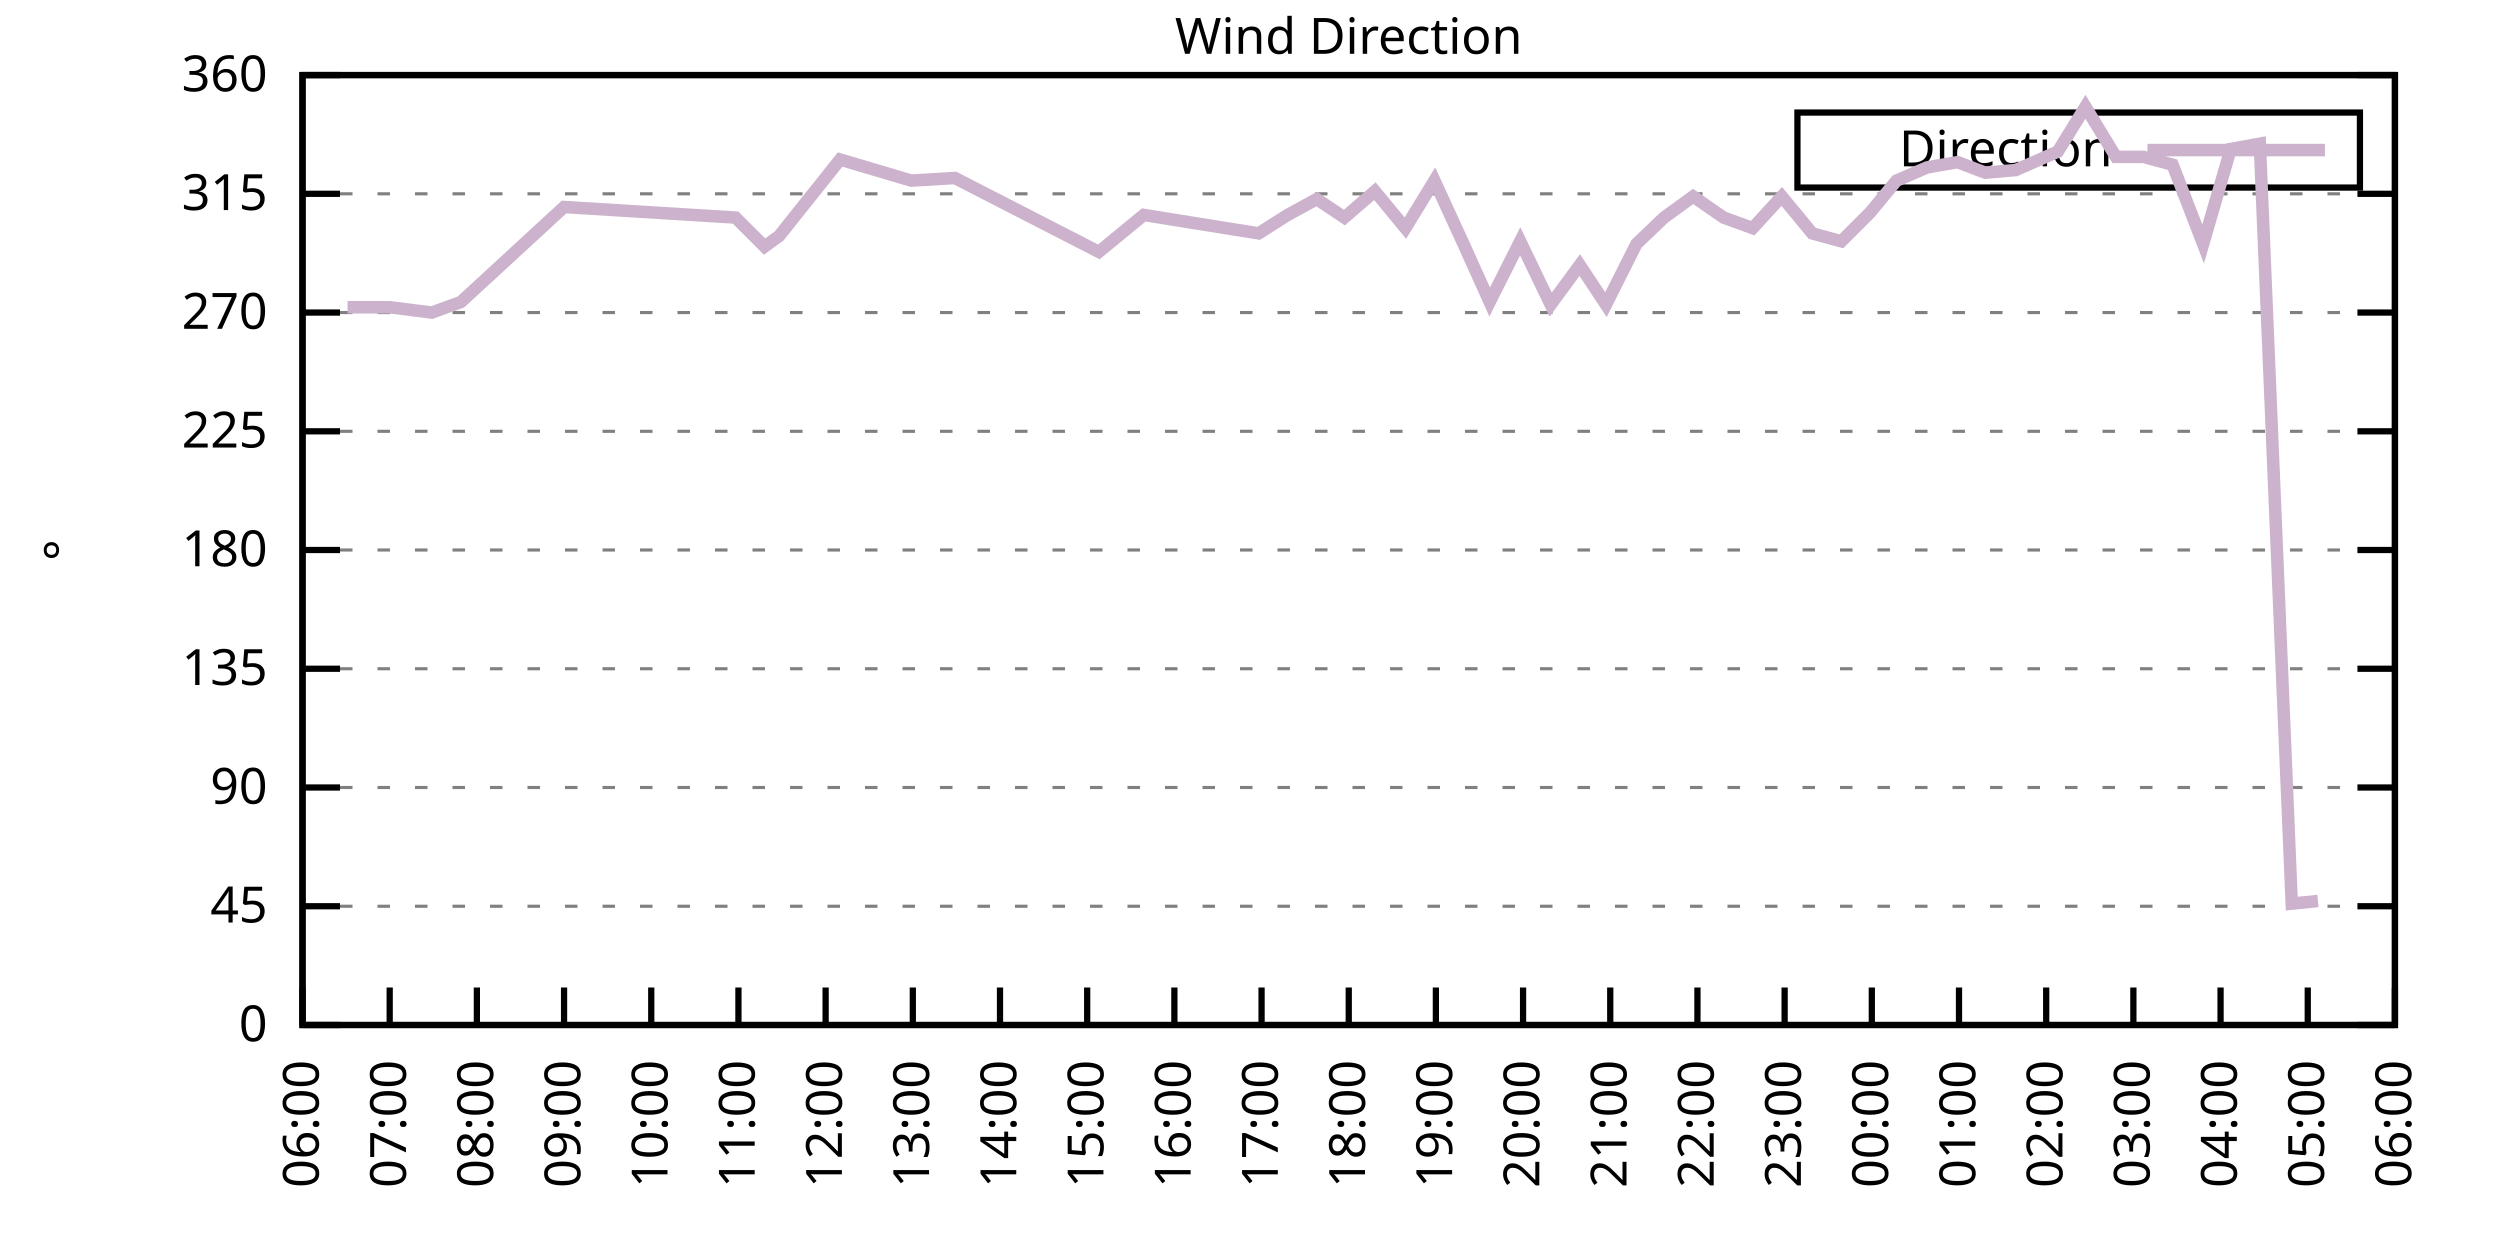
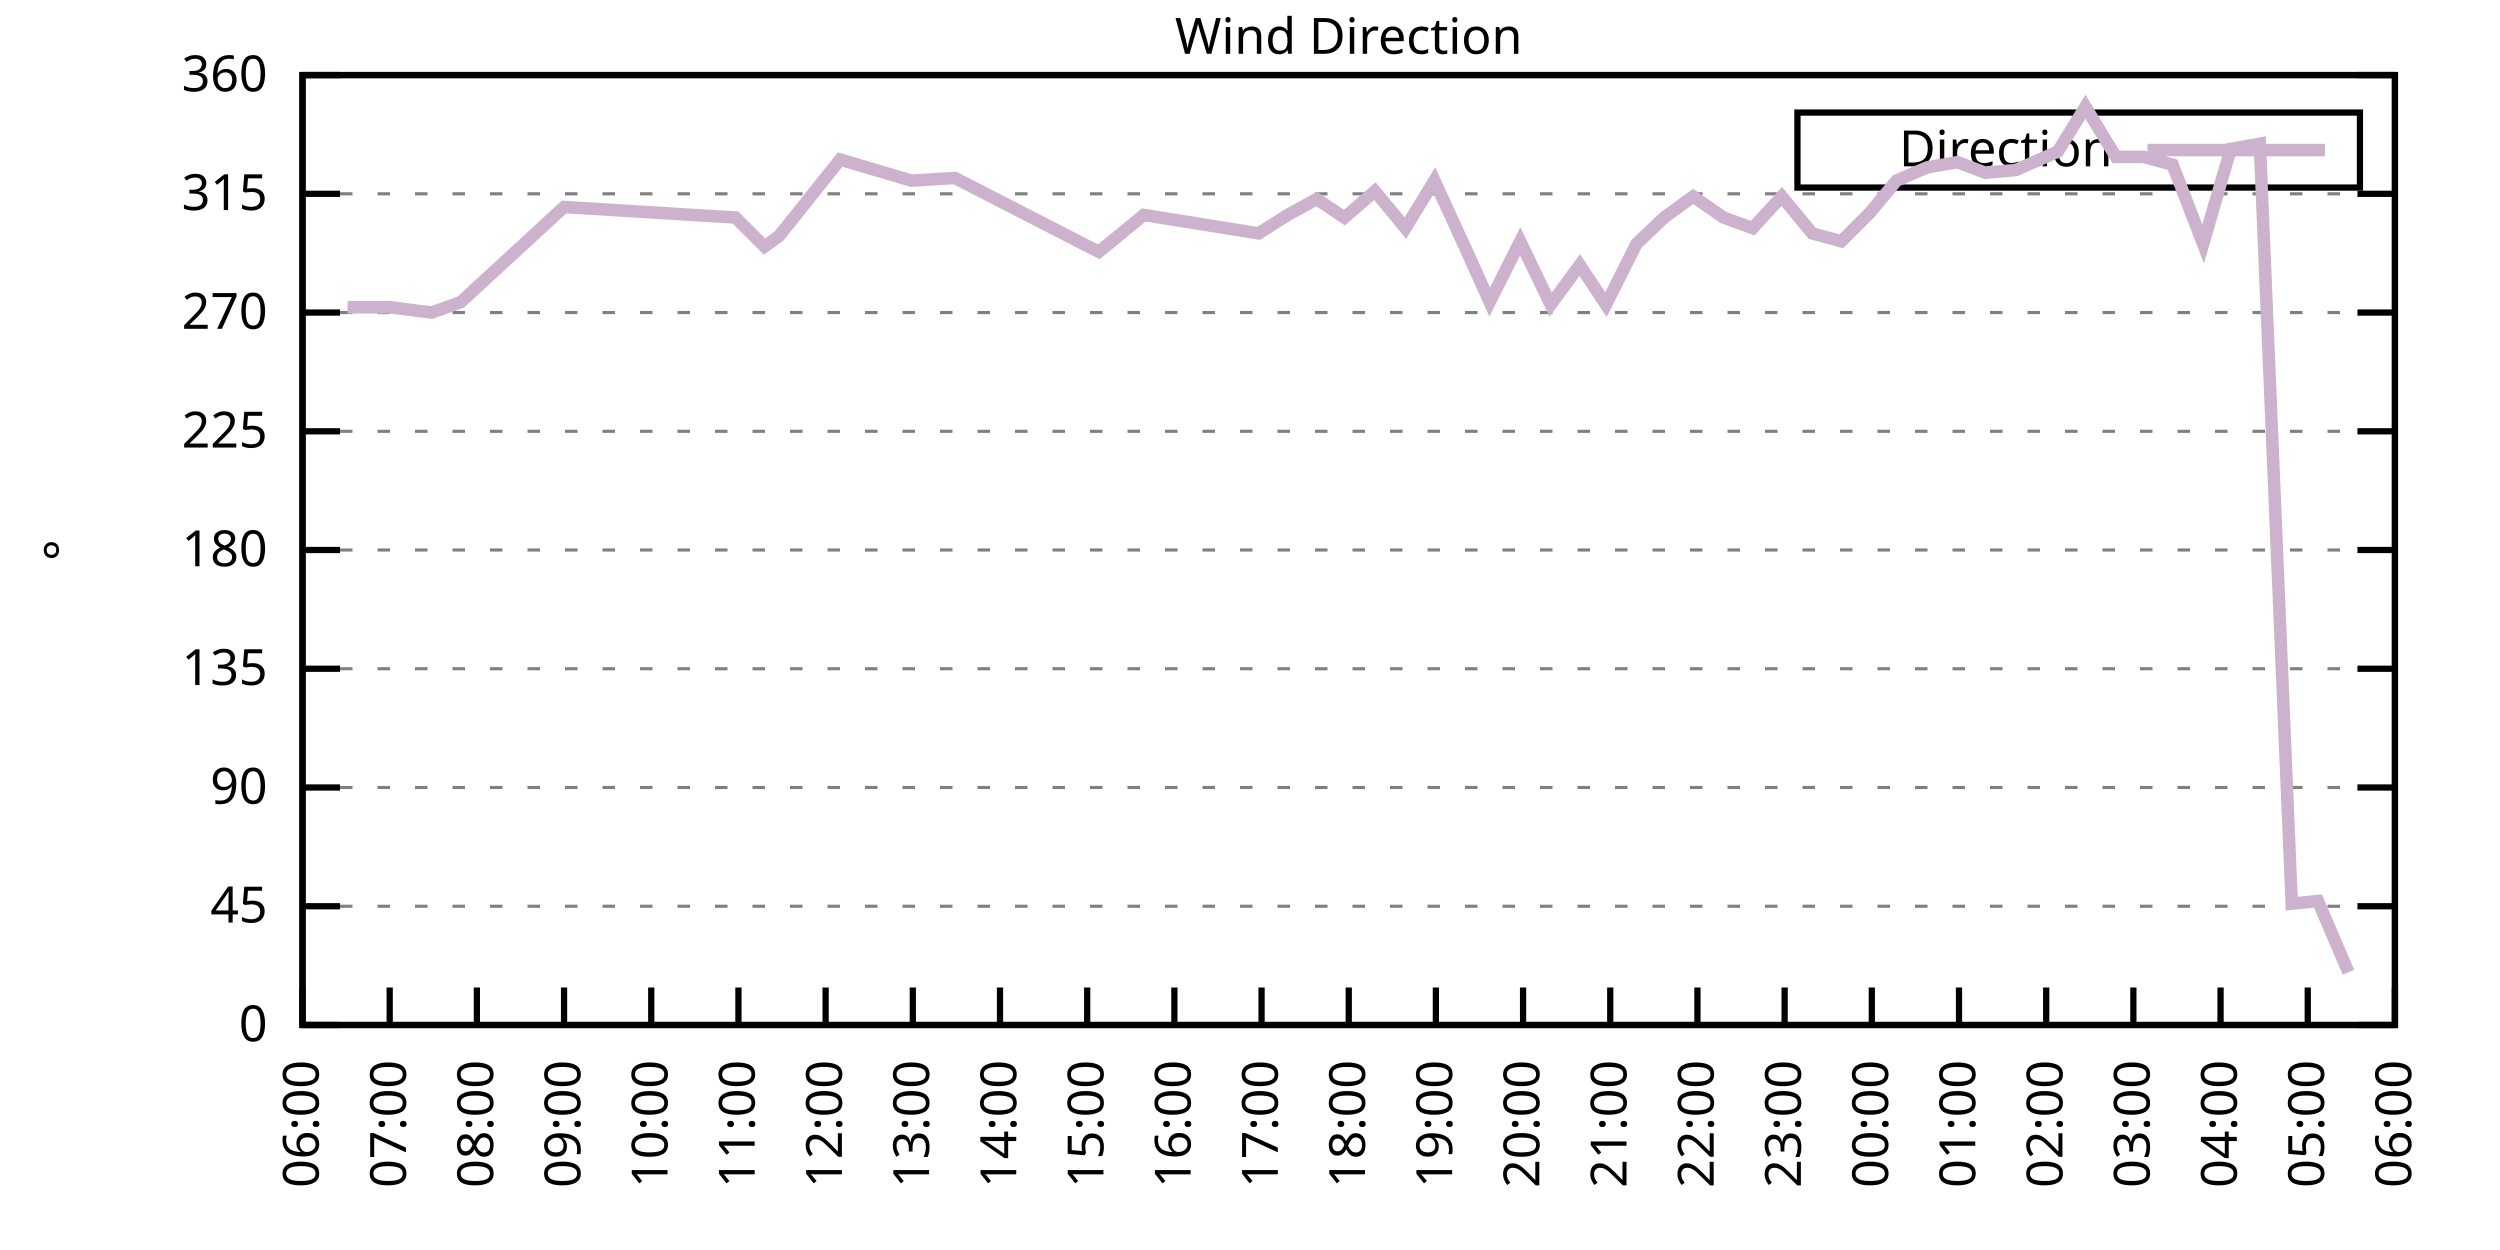
<svg xmlns="http://www.w3.org/2000/svg" xmlns:xlink="http://www.w3.org/1999/xlink" width="400" height="200" viewBox="0 0 400 200">
  <g id="gnuplot_canvas">
    <rect x="0" y="0" width="400" height="200" fill="none" />
    <defs>
      <circle id="gpDot" r="0.5" stroke-width="0.5" stroke="currentColor" />
      <path id="gpPt0" stroke-width="0.333" stroke="currentColor" d="M-1,0 h2 M0,-1 v2" />
      <path id="gpPt1" stroke-width="0.333" stroke="currentColor" d="M-1,-1 L1,1 M1,-1 L-1,1" />
      <path id="gpPt2" stroke-width="0.333" stroke="currentColor" d="M-1,0 L1,0 M0,-1 L0,1 M-1,-1 L1,1 M-1,1 L1,-1" />
      <rect id="gpPt3" stroke-width="0.333" stroke="currentColor" x="-1" y="-1" width="2" height="2" />
      <rect id="gpPt4" stroke-width="0.333" stroke="currentColor" fill="currentColor" x="-1" y="-1" width="2" height="2" />
      <circle id="gpPt5" stroke-width="0.333" stroke="currentColor" cx="0" cy="0" r="1" />
      <use xlink:href="#gpPt5" id="gpPt6" fill="currentColor" stroke="none" />
      <path id="gpPt7" stroke-width="0.333" stroke="currentColor" d="M0,-1.33 L-1.33,0.67 L1.33,0.67 z" />
      <use xlink:href="#gpPt7" id="gpPt8" fill="currentColor" stroke="none" />
      <use xlink:href="#gpPt7" id="gpPt9" stroke="currentColor" transform="rotate(180)" />
      <use xlink:href="#gpPt9" id="gpPt10" fill="currentColor" stroke="none" />
      <use xlink:href="#gpPt3" id="gpPt11" stroke="currentColor" transform="rotate(45)" />
      <use xlink:href="#gpPt11" id="gpPt12" fill="currentColor" stroke="none" />
      <path id="gpPt13" stroke-width="0.333" stroke="currentColor" d="M0,1.330 L1.265,0.411 L0.782,-1.067 L-0.782,-1.076 L-1.265,0.411 z" />
      <use xlink:href="#gpPt13" id="gpPt14" fill="currentColor" stroke="none" />
      <filter id="textbox" filterUnits="objectBoundingBox" x="0" y="0" height="1" width="1">
        <feFlood flood-color="white" flood-opacity="1" result="bgnd" />
        <feComposite in="SourceGraphic" in2="bgnd" operator="atop" />
      </filter>
      <filter id="greybox" filterUnits="objectBoundingBox" x="0" y="0" height="1" width="1">
        <feFlood flood-color="lightgrey" flood-opacity="1" result="grey" />
        <feComposite in="SourceGraphic" in2="grey" operator="atop" />
      </filter>
    </defs>
    <g fill="none" color="white" stroke="currentColor" stroke-width="1.00" stroke-linecap="butt" stroke-linejoin="miter">
</g>
    <g fill="none" color="black" stroke="currentColor" stroke-width="1.00" stroke-linecap="butt" stroke-linejoin="miter">
      <g stroke="none" shape-rendering="crispEdges">
        <polygon fill="rgb(255, 255, 255)" points="48.40,164.00 383.18,164.00 383.18,12.02 48.40,12.02 " />
      </g>
    </g>
    <g fill="none" color="black" stroke="currentColor" stroke-width="1.00" stroke-linecap="butt" stroke-linejoin="miter">
</g>
    <g fill="none" color="black" stroke="black" stroke-width="0.50" stroke-linecap="butt" stroke-linejoin="miter">
</g>
    <g fill="none" color="gray" stroke="currentColor" stroke-width="0.50" stroke-linecap="butt" stroke-linejoin="miter">
      <path stroke="gray" stroke-dasharray="2,4" class="gridline" d="M48.40,164.00 L383.19,164.00  " />
    </g>
    <g fill="none" color="gray" stroke="gray" stroke-width="1.00" stroke-linecap="butt" stroke-linejoin="miter">
</g>
    <g fill="none" color="black" stroke="currentColor" stroke-width="1.00" stroke-linecap="butt" stroke-linejoin="miter">
      <path stroke="black" d="M48.40,164.00 L54.40,164.00 M383.19,164.00 L377.19,164.00  " />
      <g transform="translate(42.80,166.60)" stroke="none" fill="black" font-family="Sans" font-size="8.00" text-anchor="end">
        <text>
          <tspan font-family="Sans"> 0</tspan>
        </text>
      </g>
    </g>
    <g fill="none" color="black" stroke="currentColor" stroke-width="1.00" stroke-linecap="butt" stroke-linejoin="miter">
</g>
    <g fill="none" color="black" stroke="black" stroke-width="0.50" stroke-linecap="butt" stroke-linejoin="miter">
</g>
    <g fill="none" color="gray" stroke="currentColor" stroke-width="0.50" stroke-linecap="butt" stroke-linejoin="miter">
      <path stroke="gray" stroke-dasharray="2,4" class="gridline" d="M48.40,145.00 L383.19,145.00  " />
    </g>
    <g fill="none" color="gray" stroke="gray" stroke-width="1.00" stroke-linecap="butt" stroke-linejoin="miter">
</g>
    <g fill="none" color="black" stroke="currentColor" stroke-width="1.00" stroke-linecap="butt" stroke-linejoin="miter">
      <path stroke="black" d="M48.40,145.00 L54.40,145.00 M383.19,145.00 L377.19,145.00  " />
      <g transform="translate(42.80,147.60)" stroke="none" fill="black" font-family="Sans" font-size="8.00" text-anchor="end">
        <text>
          <tspan font-family="Sans"> 45</tspan>
        </text>
      </g>
    </g>
    <g fill="none" color="black" stroke="currentColor" stroke-width="1.00" stroke-linecap="butt" stroke-linejoin="miter">
</g>
    <g fill="none" color="black" stroke="black" stroke-width="0.50" stroke-linecap="butt" stroke-linejoin="miter">
</g>
    <g fill="none" color="gray" stroke="currentColor" stroke-width="0.50" stroke-linecap="butt" stroke-linejoin="miter">
      <path stroke="gray" stroke-dasharray="2,4" class="gridline" d="M48.40,126.00 L383.19,126.00  " />
    </g>
    <g fill="none" color="gray" stroke="gray" stroke-width="1.00" stroke-linecap="butt" stroke-linejoin="miter">
</g>
    <g fill="none" color="black" stroke="currentColor" stroke-width="1.00" stroke-linecap="butt" stroke-linejoin="miter">
      <path stroke="black" d="M48.40,126.00 L54.40,126.00 M383.19,126.00 L377.19,126.00  " />
      <g transform="translate(42.80,128.60)" stroke="none" fill="black" font-family="Sans" font-size="8.00" text-anchor="end">
        <text>
          <tspan font-family="Sans"> 90</tspan>
        </text>
      </g>
    </g>
    <g fill="none" color="black" stroke="currentColor" stroke-width="1.00" stroke-linecap="butt" stroke-linejoin="miter">
</g>
    <g fill="none" color="black" stroke="black" stroke-width="0.50" stroke-linecap="butt" stroke-linejoin="miter">
</g>
    <g fill="none" color="gray" stroke="currentColor" stroke-width="0.50" stroke-linecap="butt" stroke-linejoin="miter">
      <path stroke="gray" stroke-dasharray="2,4" class="gridline" d="M48.40,107.00 L383.19,107.00  " />
    </g>
    <g fill="none" color="gray" stroke="gray" stroke-width="1.00" stroke-linecap="butt" stroke-linejoin="miter">
</g>
    <g fill="none" color="black" stroke="currentColor" stroke-width="1.00" stroke-linecap="butt" stroke-linejoin="miter">
      <path stroke="black" d="M48.40,107.00 L54.40,107.00 M383.19,107.00 L377.19,107.00  " />
      <g transform="translate(42.80,109.60)" stroke="none" fill="black" font-family="Sans" font-size="8.00" text-anchor="end">
        <text>
          <tspan font-family="Sans"> 135</tspan>
        </text>
      </g>
    </g>
    <g fill="none" color="black" stroke="currentColor" stroke-width="1.00" stroke-linecap="butt" stroke-linejoin="miter">
</g>
    <g fill="none" color="black" stroke="black" stroke-width="0.50" stroke-linecap="butt" stroke-linejoin="miter">
</g>
    <g fill="none" color="gray" stroke="currentColor" stroke-width="0.50" stroke-linecap="butt" stroke-linejoin="miter">
      <path stroke="gray" stroke-dasharray="2,4" class="gridline" d="M48.40,88.00 L383.19,88.00  " />
    </g>
    <g fill="none" color="gray" stroke="gray" stroke-width="1.00" stroke-linecap="butt" stroke-linejoin="miter">
</g>
    <g fill="none" color="black" stroke="currentColor" stroke-width="1.00" stroke-linecap="butt" stroke-linejoin="miter">
      <path stroke="black" d="M48.40,88.00 L54.40,88.00 M383.19,88.00 L377.19,88.00  " />
      <g transform="translate(42.80,90.60)" stroke="none" fill="black" font-family="Sans" font-size="8.00" text-anchor="end">
        <text>
          <tspan font-family="Sans"> 180</tspan>
        </text>
      </g>
    </g>
    <g fill="none" color="black" stroke="currentColor" stroke-width="1.00" stroke-linecap="butt" stroke-linejoin="miter">
</g>
    <g fill="none" color="black" stroke="black" stroke-width="0.50" stroke-linecap="butt" stroke-linejoin="miter">
</g>
    <g fill="none" color="gray" stroke="currentColor" stroke-width="0.50" stroke-linecap="butt" stroke-linejoin="miter">
      <path stroke="gray" stroke-dasharray="2,4" class="gridline" d="M48.40,69.01 L383.19,69.01  " />
    </g>
    <g fill="none" color="gray" stroke="gray" stroke-width="1.00" stroke-linecap="butt" stroke-linejoin="miter">
</g>
    <g fill="none" color="black" stroke="currentColor" stroke-width="1.00" stroke-linecap="butt" stroke-linejoin="miter">
      <path stroke="black" d="M48.40,69.01 L54.40,69.01 M383.19,69.01 L377.19,69.01  " />
      <g transform="translate(42.80,71.61)" stroke="none" fill="black" font-family="Sans" font-size="8.00" text-anchor="end">
        <text>
          <tspan font-family="Sans"> 225</tspan>
        </text>
      </g>
    </g>
    <g fill="none" color="black" stroke="currentColor" stroke-width="1.00" stroke-linecap="butt" stroke-linejoin="miter">
</g>
    <g fill="none" color="black" stroke="black" stroke-width="0.50" stroke-linecap="butt" stroke-linejoin="miter">
</g>
    <g fill="none" color="gray" stroke="currentColor" stroke-width="0.50" stroke-linecap="butt" stroke-linejoin="miter">
      <path stroke="gray" stroke-dasharray="2,4" class="gridline" d="M48.40,50.01 L383.19,50.01  " />
    </g>
    <g fill="none" color="gray" stroke="gray" stroke-width="1.00" stroke-linecap="butt" stroke-linejoin="miter">
</g>
    <g fill="none" color="black" stroke="currentColor" stroke-width="1.00" stroke-linecap="butt" stroke-linejoin="miter">
      <path stroke="black" d="M48.40,50.01 L54.40,50.01 M383.19,50.01 L377.19,50.01  " />
      <g transform="translate(42.80,52.61)" stroke="none" fill="black" font-family="Sans" font-size="8.00" text-anchor="end">
        <text>
          <tspan font-family="Sans"> 270</tspan>
        </text>
      </g>
    </g>
    <g fill="none" color="black" stroke="currentColor" stroke-width="1.00" stroke-linecap="butt" stroke-linejoin="miter">
</g>
    <g fill="none" color="black" stroke="black" stroke-width="0.50" stroke-linecap="butt" stroke-linejoin="miter">
</g>
    <g fill="none" color="gray" stroke="currentColor" stroke-width="0.50" stroke-linecap="butt" stroke-linejoin="miter">
      <path stroke="gray" stroke-dasharray="2,4" class="gridline" d="M48.40,31.01 L383.19,31.01  " />
    </g>
    <g fill="none" color="gray" stroke="gray" stroke-width="1.00" stroke-linecap="butt" stroke-linejoin="miter">
</g>
    <g fill="none" color="black" stroke="currentColor" stroke-width="1.00" stroke-linecap="butt" stroke-linejoin="miter">
      <path stroke="black" d="M48.40,31.01 L54.40,31.01 M383.19,31.01 L377.19,31.01  " />
      <g transform="translate(42.80,33.61)" stroke="none" fill="black" font-family="Sans" font-size="8.00" text-anchor="end">
        <text>
          <tspan font-family="Sans"> 315</tspan>
        </text>
      </g>
    </g>
    <g fill="none" color="black" stroke="currentColor" stroke-width="1.00" stroke-linecap="butt" stroke-linejoin="miter">
</g>
    <g fill="none" color="black" stroke="black" stroke-width="0.50" stroke-linecap="butt" stroke-linejoin="miter">
</g>
    <g fill="none" color="gray" stroke="currentColor" stroke-width="0.50" stroke-linecap="butt" stroke-linejoin="miter">
      <path stroke="gray" stroke-dasharray="2,4" class="gridline" d="M48.40,12.01 L383.19,12.01  " />
    </g>
    <g fill="none" color="gray" stroke="gray" stroke-width="1.00" stroke-linecap="butt" stroke-linejoin="miter">
</g>
    <g fill="none" color="black" stroke="currentColor" stroke-width="1.00" stroke-linecap="butt" stroke-linejoin="miter">
      <path stroke="black" d="M48.40,12.01 L54.40,12.01 M383.19,12.01 L377.19,12.01  " />
      <g transform="translate(42.80,14.61)" stroke="none" fill="black" font-family="Sans" font-size="8.00" text-anchor="end">
        <text>
          <tspan font-family="Sans"> 360</tspan>
        </text>
      </g>
    </g>
    <g fill="none" color="black" stroke="currentColor" stroke-width="1.00" stroke-linecap="butt" stroke-linejoin="miter">
      <path stroke="black" d="M48.40,164.00 L48.40,158.00  " />
      <g transform="translate(51.00,169.60) rotate(270.00)" stroke="none" fill="black" font-family="Sans" font-size="8.00" text-anchor="end">
        <text>
          <tspan font-family="Sans">06:00</tspan>
        </text>
      </g>
    </g>
    <g fill="none" color="black" stroke="currentColor" stroke-width="1.00" stroke-linecap="butt" stroke-linejoin="miter">
      <path stroke="black" d="M62.35,164.00 L62.35,158.00  " />
      <g transform="translate(64.95,169.60) rotate(270.00)" stroke="none" fill="black" font-family="Sans" font-size="8.00" text-anchor="end">
        <text>
          <tspan font-family="Sans">07:00</tspan>
        </text>
      </g>
    </g>
    <g fill="none" color="black" stroke="currentColor" stroke-width="1.00" stroke-linecap="butt" stroke-linejoin="miter">
      <path stroke="black" d="M76.30,164.00 L76.30,158.00  " />
      <g transform="translate(78.90,169.60) rotate(270.00)" stroke="none" fill="black" font-family="Sans" font-size="8.00" text-anchor="end">
        <text>
          <tspan font-family="Sans">08:00</tspan>
        </text>
      </g>
    </g>
    <g fill="none" color="black" stroke="currentColor" stroke-width="1.00" stroke-linecap="butt" stroke-linejoin="miter">
      <path stroke="black" d="M90.25,164.00 L90.25,158.00  " />
      <g transform="translate(92.85,169.60) rotate(270.00)" stroke="none" fill="black" font-family="Sans" font-size="8.00" text-anchor="end">
        <text>
          <tspan font-family="Sans">09:00</tspan>
        </text>
      </g>
    </g>
    <g fill="none" color="black" stroke="currentColor" stroke-width="1.00" stroke-linecap="butt" stroke-linejoin="miter">
      <path stroke="black" d="M104.20,164.00 L104.20,158.00  " />
      <g transform="translate(106.80,169.60) rotate(270.00)" stroke="none" fill="black" font-family="Sans" font-size="8.00" text-anchor="end">
        <text>
          <tspan font-family="Sans">10:00</tspan>
        </text>
      </g>
    </g>
    <g fill="none" color="black" stroke="currentColor" stroke-width="1.00" stroke-linecap="butt" stroke-linejoin="miter">
      <path stroke="black" d="M118.15,164.00 L118.15,158.00  " />
      <g transform="translate(120.75,169.60) rotate(270.00)" stroke="none" fill="black" font-family="Sans" font-size="8.00" text-anchor="end">
        <text>
          <tspan font-family="Sans">11:00</tspan>
        </text>
      </g>
    </g>
    <g fill="none" color="black" stroke="currentColor" stroke-width="1.00" stroke-linecap="butt" stroke-linejoin="miter">
      <path stroke="black" d="M132.10,164.00 L132.10,158.00  " />
      <g transform="translate(134.70,169.60) rotate(270.00)" stroke="none" fill="black" font-family="Sans" font-size="8.00" text-anchor="end">
        <text>
          <tspan font-family="Sans">12:00</tspan>
        </text>
      </g>
    </g>
    <g fill="none" color="black" stroke="currentColor" stroke-width="1.00" stroke-linecap="butt" stroke-linejoin="miter">
      <path stroke="black" d="M146.05,164.00 L146.05,158.00  " />
      <g transform="translate(148.65,169.60) rotate(270.00)" stroke="none" fill="black" font-family="Sans" font-size="8.00" text-anchor="end">
        <text>
          <tspan font-family="Sans">13:00</tspan>
        </text>
      </g>
    </g>
    <g fill="none" color="black" stroke="currentColor" stroke-width="1.00" stroke-linecap="butt" stroke-linejoin="miter">
      <path stroke="black" d="M160.00,164.00 L160.00,158.00  " />
      <g transform="translate(162.60,169.60) rotate(270.00)" stroke="none" fill="black" font-family="Sans" font-size="8.00" text-anchor="end">
        <text>
          <tspan font-family="Sans">14:00</tspan>
        </text>
      </g>
    </g>
    <g fill="none" color="black" stroke="currentColor" stroke-width="1.00" stroke-linecap="butt" stroke-linejoin="miter">
      <path stroke="black" d="M173.95,164.00 L173.95,158.00  " />
      <g transform="translate(176.55,169.60) rotate(270.00)" stroke="none" fill="black" font-family="Sans" font-size="8.00" text-anchor="end">
        <text>
          <tspan font-family="Sans">15:00</tspan>
        </text>
      </g>
    </g>
    <g fill="none" color="black" stroke="currentColor" stroke-width="1.00" stroke-linecap="butt" stroke-linejoin="miter">
      <path stroke="black" d="M187.90,164.00 L187.90,158.00  " />
      <g transform="translate(190.50,169.60) rotate(270.00)" stroke="none" fill="black" font-family="Sans" font-size="8.00" text-anchor="end">
        <text>
          <tspan font-family="Sans">16:00</tspan>
        </text>
      </g>
    </g>
    <g fill="none" color="black" stroke="currentColor" stroke-width="1.00" stroke-linecap="butt" stroke-linejoin="miter">
      <path stroke="black" d="M201.85,164.00 L201.85,158.00  " />
      <g transform="translate(204.45,169.60) rotate(270.00)" stroke="none" fill="black" font-family="Sans" font-size="8.00" text-anchor="end">
        <text>
          <tspan font-family="Sans">17:00</tspan>
        </text>
      </g>
    </g>
    <g fill="none" color="black" stroke="currentColor" stroke-width="1.00" stroke-linecap="butt" stroke-linejoin="miter">
      <path stroke="black" d="M215.80,164.00 L215.80,158.00  " />
      <g transform="translate(218.40,169.60) rotate(270.00)" stroke="none" fill="black" font-family="Sans" font-size="8.00" text-anchor="end">
        <text>
          <tspan font-family="Sans">18:00</tspan>
        </text>
      </g>
    </g>
    <g fill="none" color="black" stroke="currentColor" stroke-width="1.00" stroke-linecap="butt" stroke-linejoin="miter">
      <path stroke="black" d="M229.74,164.00 L229.74,158.00  " />
      <g transform="translate(232.34,169.60) rotate(270.00)" stroke="none" fill="black" font-family="Sans" font-size="8.00" text-anchor="end">
        <text>
          <tspan font-family="Sans">19:00</tspan>
        </text>
      </g>
    </g>
    <g fill="none" color="black" stroke="currentColor" stroke-width="1.00" stroke-linecap="butt" stroke-linejoin="miter">
      <path stroke="black" d="M243.69,164.00 L243.69,158.00  " />
      <g transform="translate(246.29,169.60) rotate(270.00)" stroke="none" fill="black" font-family="Sans" font-size="8.00" text-anchor="end">
        <text>
          <tspan font-family="Sans">20:00</tspan>
        </text>
      </g>
    </g>
    <g fill="none" color="black" stroke="currentColor" stroke-width="1.00" stroke-linecap="butt" stroke-linejoin="miter">
      <path stroke="black" d="M257.64,164.00 L257.64,158.00  " />
      <g transform="translate(260.24,169.60) rotate(270.00)" stroke="none" fill="black" font-family="Sans" font-size="8.00" text-anchor="end">
        <text>
          <tspan font-family="Sans">21:00</tspan>
        </text>
      </g>
    </g>
    <g fill="none" color="black" stroke="currentColor" stroke-width="1.00" stroke-linecap="butt" stroke-linejoin="miter">
      <path stroke="black" d="M271.59,164.00 L271.59,158.00  " />
      <g transform="translate(274.19,169.60) rotate(270.00)" stroke="none" fill="black" font-family="Sans" font-size="8.00" text-anchor="end">
        <text>
          <tspan font-family="Sans">22:00</tspan>
        </text>
      </g>
    </g>
    <g fill="none" color="black" stroke="currentColor" stroke-width="1.00" stroke-linecap="butt" stroke-linejoin="miter">
      <path stroke="black" d="M285.54,164.00 L285.54,158.00  " />
      <g transform="translate(288.14,169.60) rotate(270.00)" stroke="none" fill="black" font-family="Sans" font-size="8.00" text-anchor="end">
        <text>
          <tspan font-family="Sans">23:00</tspan>
        </text>
      </g>
    </g>
    <g fill="none" color="black" stroke="currentColor" stroke-width="1.00" stroke-linecap="butt" stroke-linejoin="miter">
      <path stroke="black" d="M299.49,164.00 L299.49,158.00  " />
      <g transform="translate(302.09,169.60) rotate(270.00)" stroke="none" fill="black" font-family="Sans" font-size="8.00" text-anchor="end">
        <text>
          <tspan font-family="Sans">00:00</tspan>
        </text>
      </g>
    </g>
    <g fill="none" color="black" stroke="currentColor" stroke-width="1.00" stroke-linecap="butt" stroke-linejoin="miter">
      <path stroke="black" d="M313.44,164.00 L313.44,158.00  " />
      <g transform="translate(316.04,169.60) rotate(270.00)" stroke="none" fill="black" font-family="Sans" font-size="8.00" text-anchor="end">
        <text>
          <tspan font-family="Sans">01:00</tspan>
        </text>
      </g>
    </g>
    <g fill="none" color="black" stroke="currentColor" stroke-width="1.00" stroke-linecap="butt" stroke-linejoin="miter">
      <path stroke="black" d="M327.39,164.00 L327.39,158.00  " />
      <g transform="translate(329.99,169.60) rotate(270.00)" stroke="none" fill="black" font-family="Sans" font-size="8.00" text-anchor="end">
        <text>
          <tspan font-family="Sans">02:00</tspan>
        </text>
      </g>
    </g>
    <g fill="none" color="black" stroke="currentColor" stroke-width="1.00" stroke-linecap="butt" stroke-linejoin="miter">
      <path stroke="black" d="M341.34,164.00 L341.34,158.00  " />
      <g transform="translate(343.94,169.60) rotate(270.00)" stroke="none" fill="black" font-family="Sans" font-size="8.00" text-anchor="end">
        <text>
          <tspan font-family="Sans">03:00</tspan>
        </text>
      </g>
    </g>
    <g fill="none" color="black" stroke="currentColor" stroke-width="1.00" stroke-linecap="butt" stroke-linejoin="miter">
      <path stroke="black" d="M355.29,164.00 L355.29,158.00  " />
      <g transform="translate(357.89,169.60) rotate(270.00)" stroke="none" fill="black" font-family="Sans" font-size="8.00" text-anchor="end">
        <text>
          <tspan font-family="Sans">04:00</tspan>
        </text>
      </g>
    </g>
    <g fill="none" color="black" stroke="currentColor" stroke-width="1.00" stroke-linecap="butt" stroke-linejoin="miter">
      <path stroke="black" d="M369.24,164.00 L369.24,158.00  " />
      <g transform="translate(371.84,169.60) rotate(270.00)" stroke="none" fill="black" font-family="Sans" font-size="8.00" text-anchor="end">
        <text>
          <tspan font-family="Sans">05:00</tspan>
        </text>
      </g>
    </g>
    <g fill="none" color="black" stroke="currentColor" stroke-width="1.00" stroke-linecap="butt" stroke-linejoin="miter">
      <path stroke="black" d="M383.19,164.00 L383.19,158.00  " />
      <g transform="translate(385.79,169.60) rotate(270.00)" stroke="none" fill="black" font-family="Sans" font-size="8.00" text-anchor="end">
        <text>
          <tspan font-family="Sans">06:00</tspan>
        </text>
      </g>
    </g>
    <g fill="none" color="black" stroke="currentColor" stroke-width="1.00" stroke-linecap="butt" stroke-linejoin="miter">
</g>
    <g fill="none" color="black" stroke="currentColor" stroke-width="1.00" stroke-linecap="butt" stroke-linejoin="miter">
      <path stroke="black" d="M48.40,12.01 L48.40,164.00 L383.19,164.00 L383.19,12.01 L48.40,12.01 Z  " />
    </g>
    <g fill="none" color="black" stroke="currentColor" stroke-width="1.00" stroke-linecap="butt" stroke-linejoin="miter">
</g>
    <g fill="none" color="black" stroke="currentColor" stroke-width="1.00" stroke-linecap="butt" stroke-linejoin="miter">
      <path stroke="black" d="M287.59,30.01 L287.59,18.01 L377.59,18.01 L377.59,30.01 L287.59,30.01 Z  " />
    </g>
    <g id="Wind_direction_plot_1">
      <g fill="none" color="white" stroke="black" stroke-width="2.00" stroke-linecap="butt" stroke-linejoin="miter">
</g>
      <g fill="none" color="black" stroke="currentColor" stroke-width="2.00" stroke-linecap="butt" stroke-linejoin="miter">
        <g transform="translate(337.99,26.61)" stroke="none" fill="black" font-family="Sans" font-size="8.00" text-anchor="end">
          <text>
            <tspan font-family="Sans">Direction</tspan>
          </text>
        </g>
      </g>
      <g fill="none" color="black" stroke="currentColor" stroke-width="2.00" stroke-linecap="butt" stroke-linejoin="miter">
-         <path stroke="rgb(204, 178, 204)" d="M343.59,24.01 L371.99,24.01 M55.61,49.16 L62.35,49.16 L69.09,50.01 L73.74,48.32 L90.25,33.12 L117.68,34.81   L122.33,39.45 L124.66,37.76 L134.42,25.52 L145.81,28.90 L152.79,28.48 L175.81,40.30 L183.01,34.39 L201.38,37.34   L206.03,34.39 L210.68,31.85 L215.10,34.81 L219.98,30.59 L224.86,36.50 L229.51,28.90 L234.16,39.03 L238.35,48.32   L243.23,38.61 L248.11,48.74 L252.76,42.41 L256.95,48.74 L261.83,39.03 L266.25,34.81 L270.90,31.43 L275.78,34.81   L280.43,36.50 L285.08,31.43 L289.96,37.34 L294.61,38.61 L299.26,33.96 L303.44,28.90 L308.33,26.79 L313.21,25.94   L317.63,27.63 L322.51,27.21 L329.25,24.25 L333.67,17.08 L338.55,25.10 L342.97,25.10 L347.62,26.36 L352.50,39.03   L356.92,23.83 L361.57,22.99 L366.68,144.58 L370.87,144.16  " />
+         <path stroke="rgb(204, 178, 204)" d="M343.59,24.01 L371.99,24.01 M55.61,49.16 L62.35,49.16 L69.09,50.01 L73.74,48.32 L90.25,33.12 L117.68,34.81   L122.33,39.45 L124.66,37.76 L134.42,25.52 L145.81,28.90 L152.79,28.48 L175.81,40.30 L183.01,34.39 L201.38,37.34   L206.03,34.39 L210.68,31.85 L215.10,34.81 L219.98,30.59 L224.86,36.50 L229.51,28.90 L234.16,39.03 L238.35,48.32   L243.23,38.61 L248.11,48.74 L252.76,42.41 L256.95,48.74 L261.83,39.03 L266.25,34.81 L270.90,31.43 L275.78,34.81   L280.43,36.50 L285.08,31.43 L289.96,37.34 L294.61,38.61 L299.26,33.96 L303.44,28.90 L308.33,26.79 L313.21,25.94   L317.63,27.63 L322.51,27.21 L329.25,24.25 L333.67,17.08 L338.55,25.10 L342.97,25.10 L347.62,26.36 L352.50,39.03   L356.92,23.83 L361.57,22.99 L366.68,144.58 L370.87,144.16 L375.75,155.56  " />
      </g>
    </g>
    <g fill="none" color="black" stroke="currentColor" stroke-width="2.00" stroke-linecap="butt" stroke-linejoin="miter">
</g>
    <g fill="none" color="black" stroke="black" stroke-width="1.00" stroke-linecap="butt" stroke-linejoin="miter">
</g>
    <g fill="none" color="black" stroke="currentColor" stroke-width="1.00" stroke-linecap="butt" stroke-linejoin="miter">
      <path stroke="black" d="M48.40,12.01 L48.40,164.00 L383.19,164.00 L383.19,12.01 L48.40,12.01 Z  " />
      <g transform="translate(12.80,88.01) rotate(270.00)" stroke="none" fill="black" font-family="Sans" font-size="8.00" text-anchor="middle">
        <text>
          <tspan font-family="Sans">°</tspan>
        </text>
      </g>
    </g>
    <g fill="none" color="black" stroke="currentColor" stroke-width="1.00" stroke-linecap="butt" stroke-linejoin="miter">
</g>
    <g fill="none" color="black" stroke="currentColor" stroke-width="1.00" stroke-linecap="butt" stroke-linejoin="miter">
      <g transform="translate(215.79,8.61)" stroke="none" fill="black" font-family="Sans" font-size="8.00" text-anchor="middle">
        <text>
          <tspan font-family="Sans">Wind Direction</tspan>
        </text>
      </g>
    </g>
    <g fill="none" color="black" stroke="currentColor" stroke-width="1.00" stroke-linecap="butt" stroke-linejoin="miter">
</g>
  </g>
</svg>
